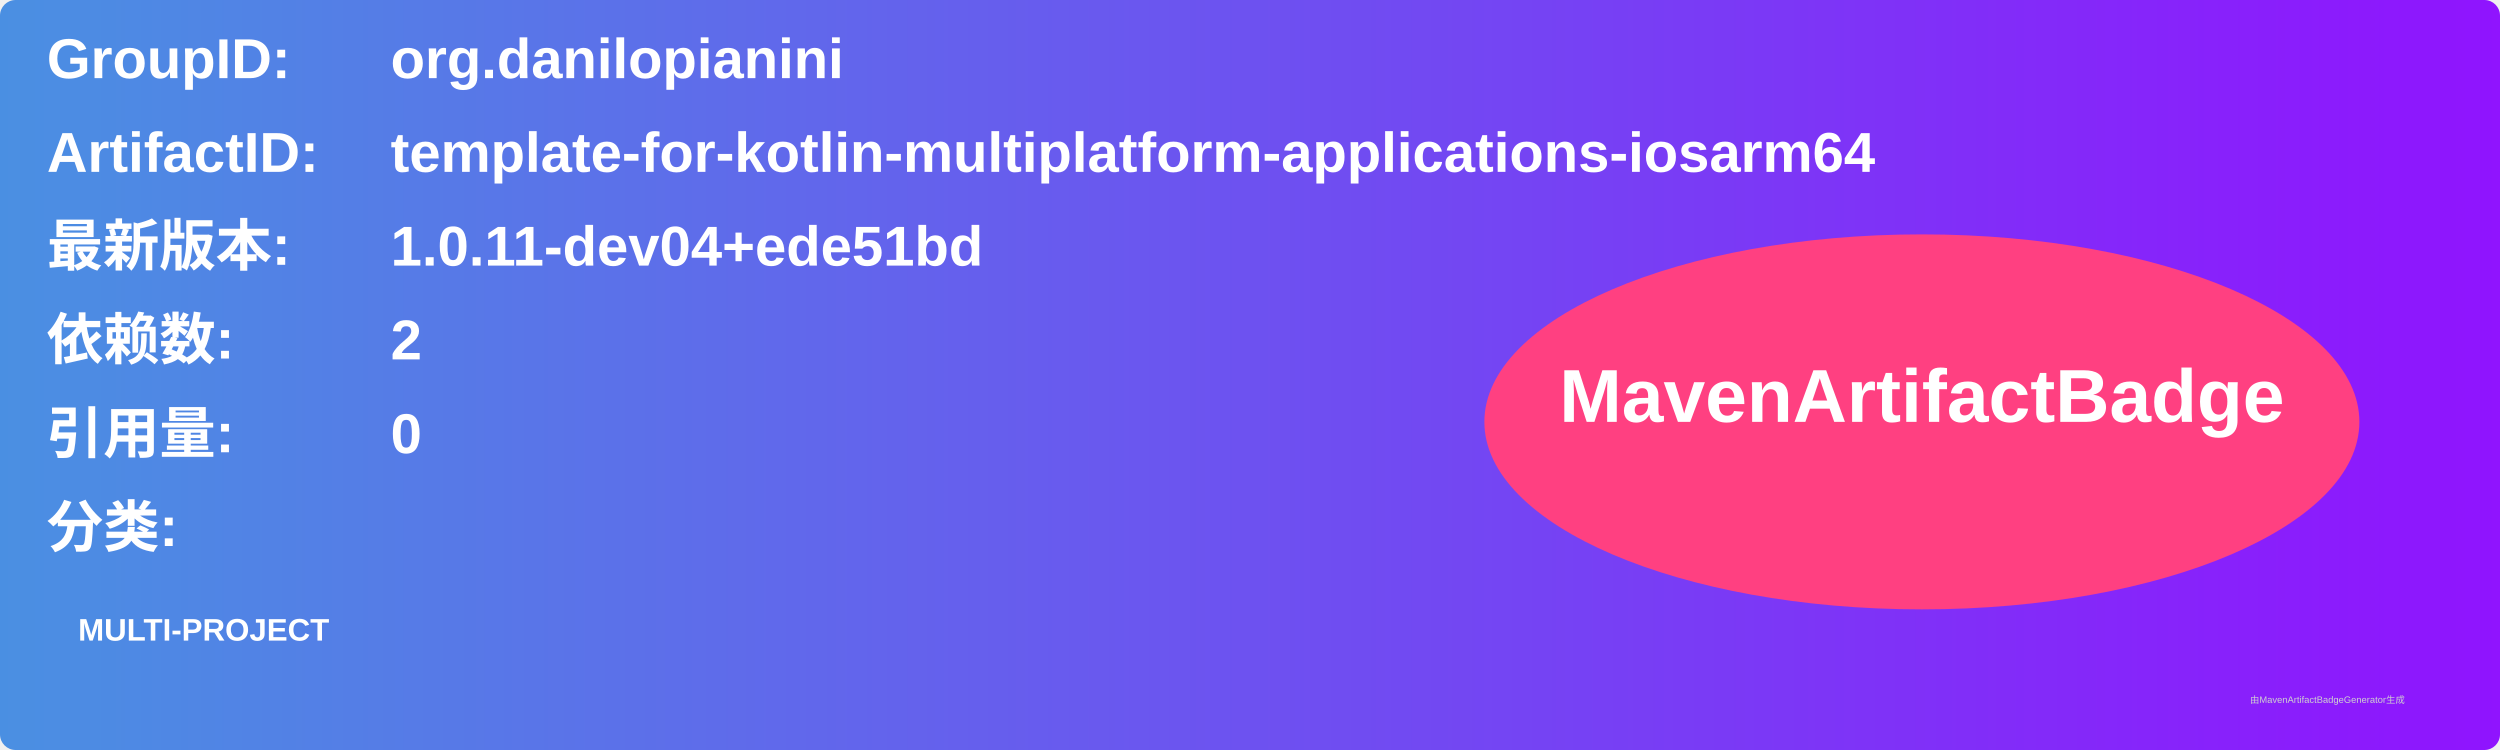
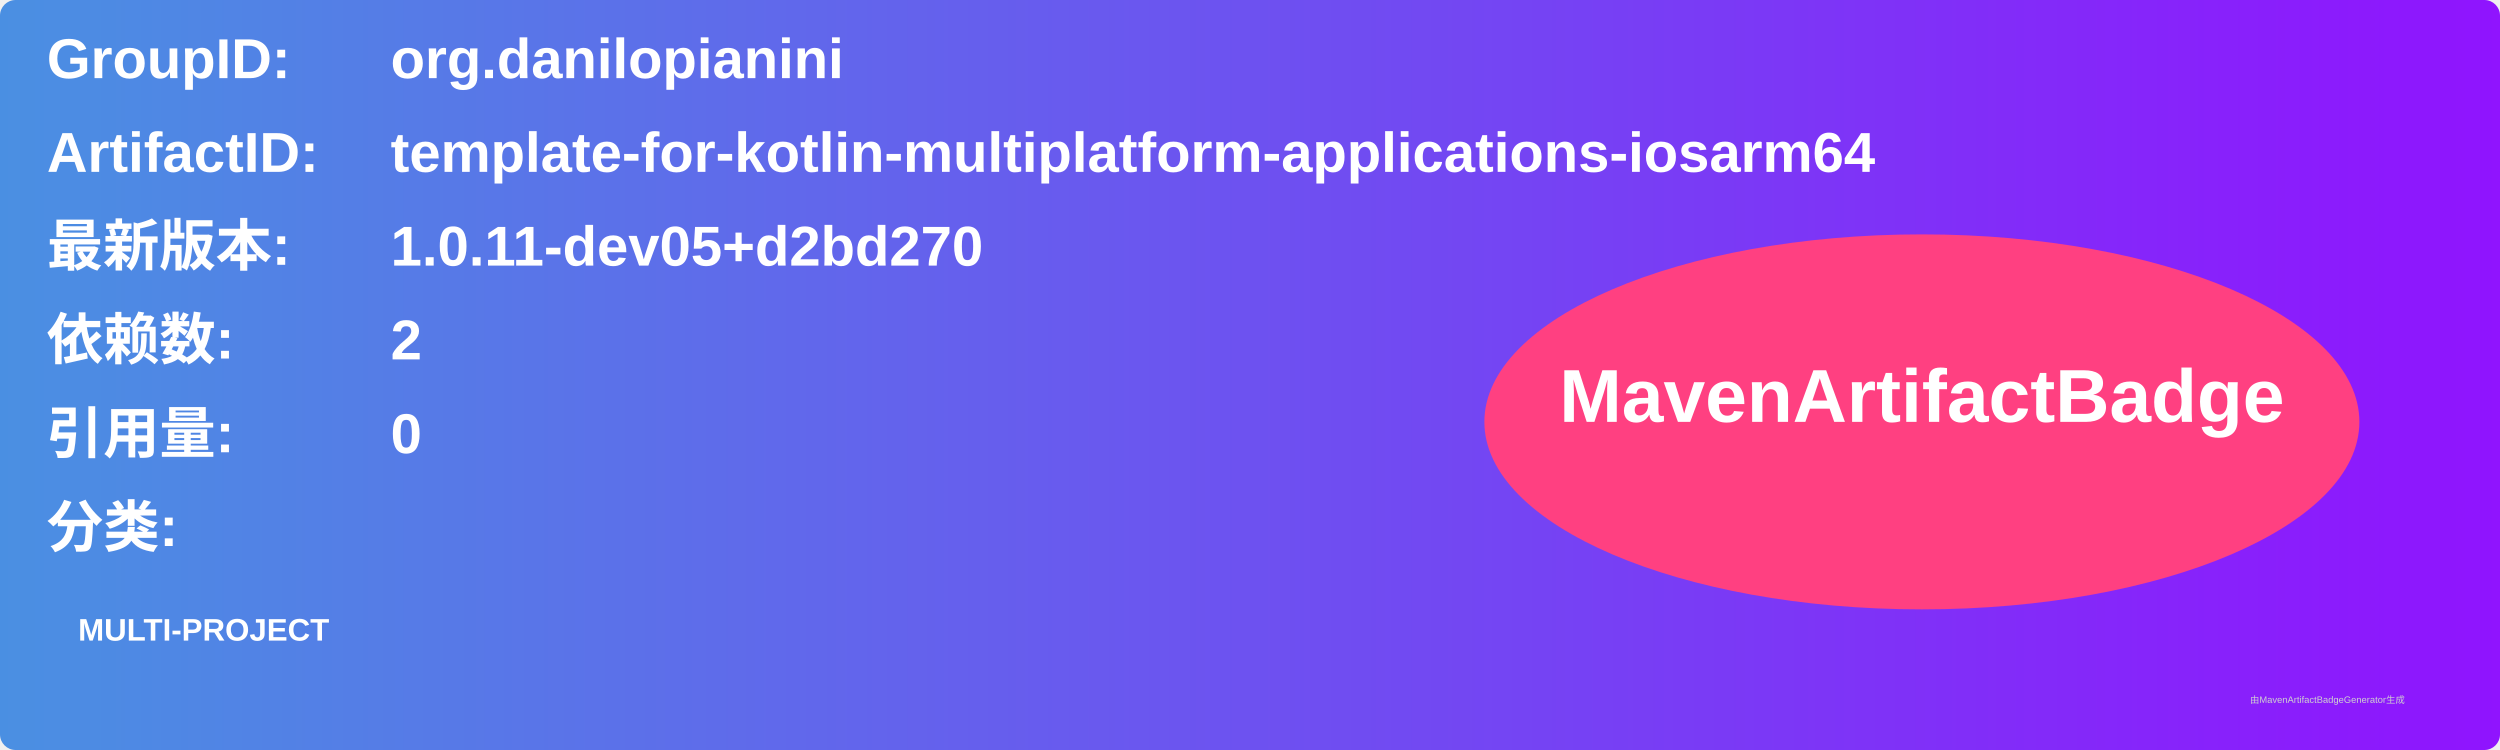
<svg xmlns="http://www.w3.org/2000/svg" width="800" height="240" viewBox="0 0 800 240">
  <linearGradient id="grad" x1="0%" y1="0%" x2="100%" y2="0%">
    <stop offset="0%" stop-color="#4a90e2" />
    <stop offset="100%" stop-color="#9013fe" />
  </linearGradient>
  <rect width="100%" height="100%" rx="5" ry="5" fill="url(#grad)" />
  <g transform="translate(15, 15)">
    <text x="0" y="10" font-family="Arial" font-size="18" fill="white" font-weight="bold" width="260">GroupID:</text>
    <text x="110" y="10" font-family="Arial" font-size="18" fill="white" font-weight="bold" width="460">org.danilopianini</text>
    <text x="0" y="40" font-family="Arial" font-size="18" fill="white" font-weight="bold" width="260">ArtifactID:</text>
    <text x="110" y="40" font-family="Arial" font-size="18" fill="white" font-weight="bold" width="460">template-for-kotlin-multiplatform-applications-iosarm64</text>
    <text x="0" y="70" font-family="Arial" font-size="18" fill="white" font-weight="bold">最新版本:</text>
    <text x="110" y="70" font-family="Arial" font-size="18" fill="white" font-weight="bold">
-       <tspan font-weight="bold">1.0.11-dev04+ede51bd</tspan>
+       <tspan font-weight="bold">1.0.11-dev05+d2bd270</tspan>
    </text>
    <text x="0" y="100" font-family="Arial" font-size="18" fill="white" font-weight="bold">依赖数: </text>
    <text x="110" y="100" font-family="Arial" font-size="18" fill="white">
      <tspan font-weight="bold">2</tspan>
    </text>
    <text x="0" y="130" font-family="Arial" font-size="18" fill="white" font-weight="bold">引用量: </text>
    <text x="110" y="130" font-family="Arial" font-size="18" fill="white">
      <tspan font-weight="bold">0</tspan>
    </text>
    <text x="0" y="160" font-family="Arial" font-size="18" fill="white" font-weight="bold">分类:</text>
    <text x="10" y="190" font-family="Arial" font-size="10" fill="white">
      <tspan font-weight="bold">MULTI-PROJECT</tspan>
    </text>
    <ellipse cx="600" cy="120" rx="140" ry="60" fill="#ff4081" />
    <text x="600" y="120" text-anchor="middle" font-family="Arial" font-size="24" fill="white" font-weight="bold">MavenArtifactBadge</text>
  </g>
  <text x="720" y="225" font-family="Arial" font-size="3" fill="#d0d0d0">由MavenArtifactBadgeGenerator生成</text>
</svg>
